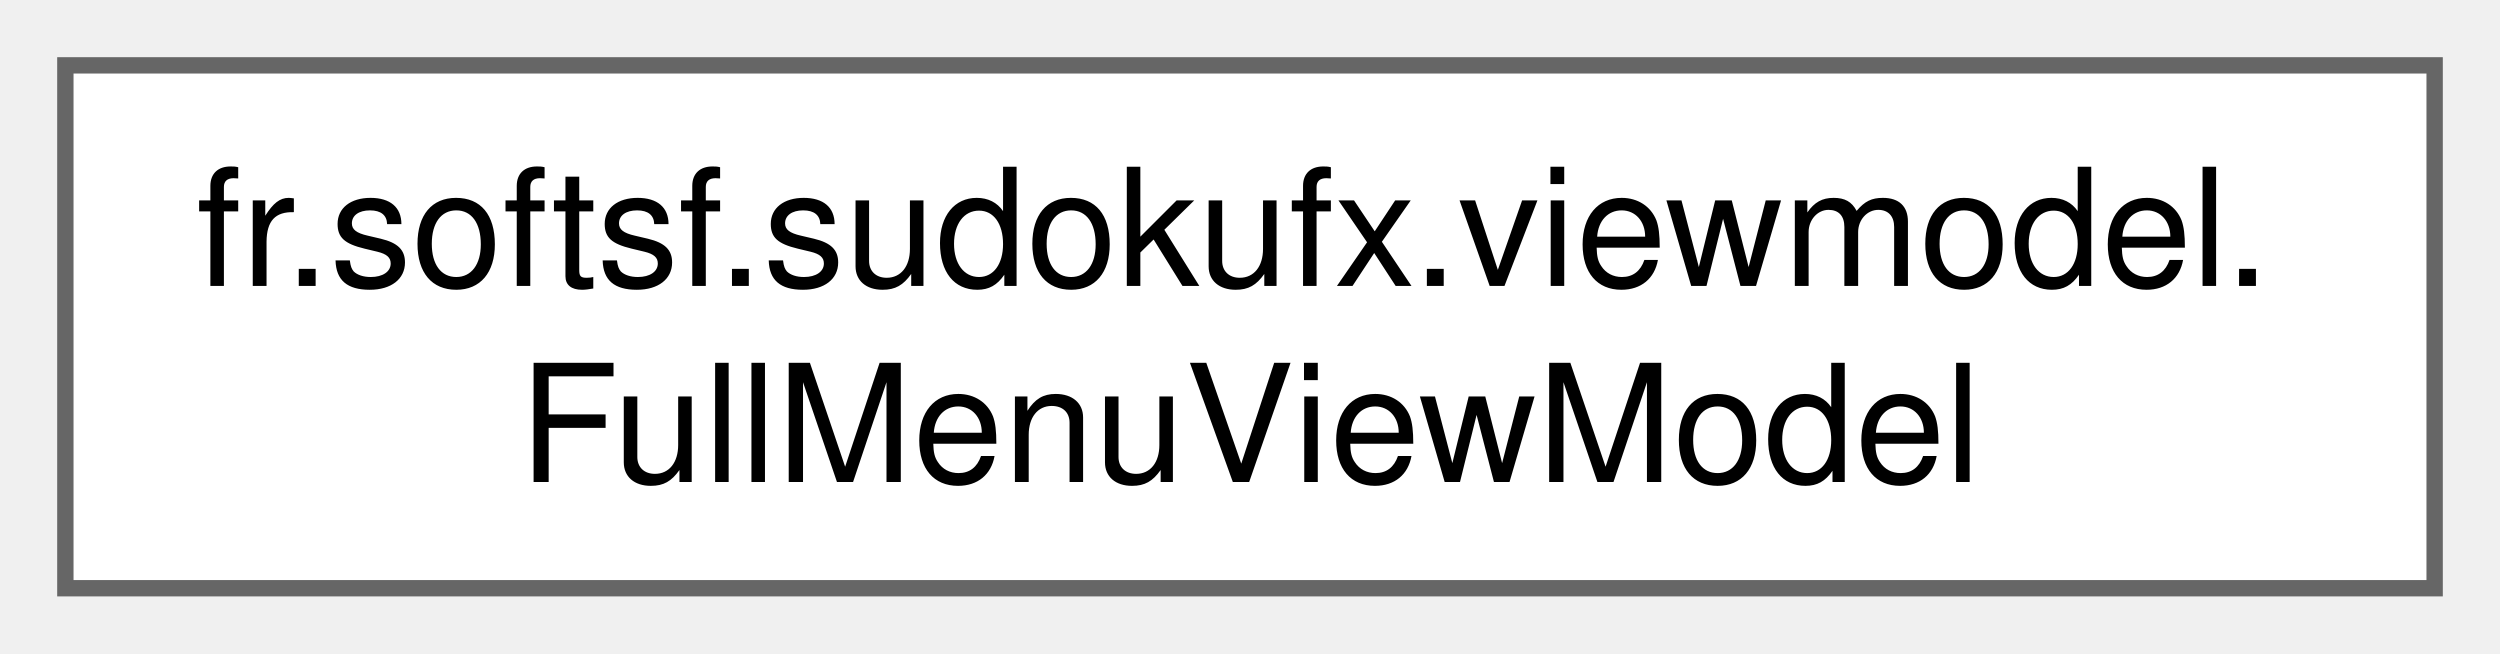
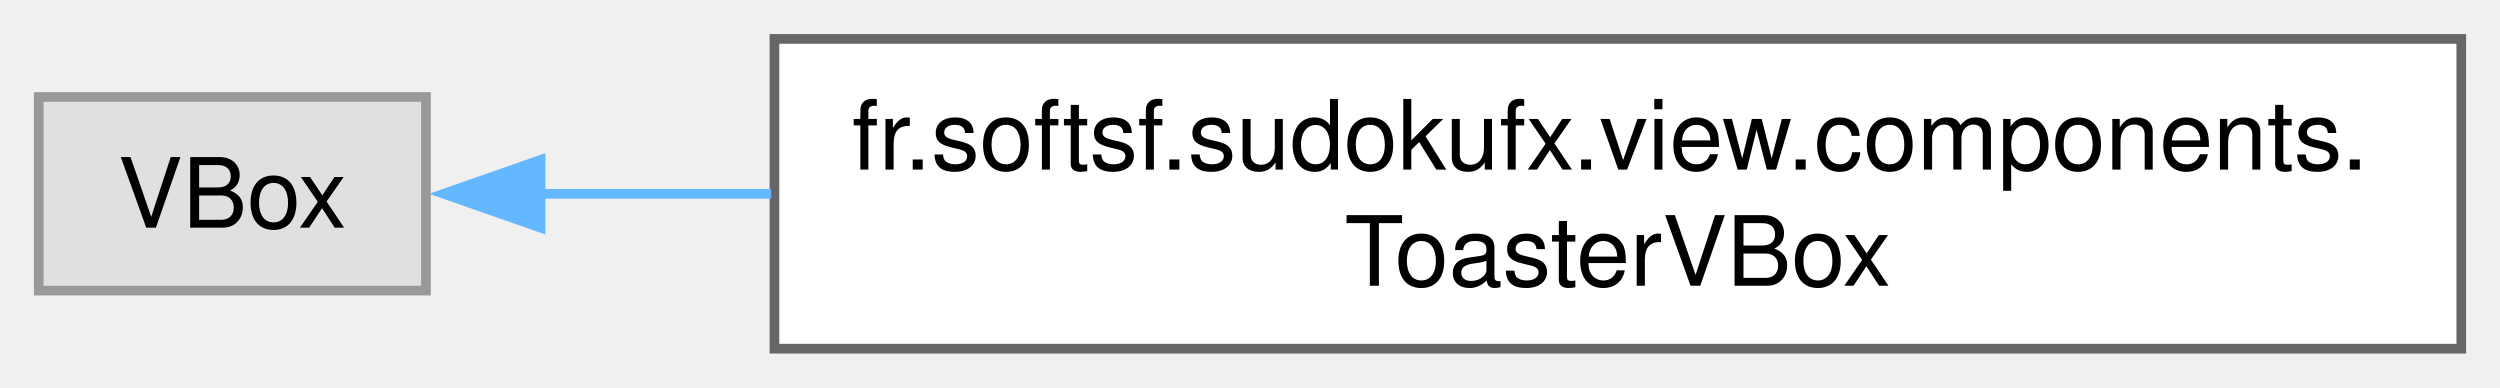
- <svg xmlns="http://www.w3.org/2000/svg" xmlns:xlink="http://www.w3.org/1999/xlink" width="153pt" height="40pt" viewBox="0.00 0.00 153.00 40.00">
+ <svg xmlns="http://www.w3.org/2000/svg" xmlns:xlink="http://www.w3.org/1999/xlink" width="258pt" height="40pt" viewBox="0.00 0.00 258.25 40.00">
  <g id="graph0" class="graph" transform="scale(1 1) rotate(0) translate(4 36)">
    <g id="Node000000" class="node">
      <g id="a_Node000000">
-         <a xlink:href="classfr_1_1softsf_1_1sudokufx_1_1viewmodel_1_1_full_menu_view_model.html" target="_top" xlink:title="FullMenuViewModel with business logic (not final)">
-           <polygon fill="white" stroke="#666666" points="145,-32 0,-32 0,0 145,0 145,-32" />
-           <text text-anchor="start" x="8" y="-18.5" font-family="Helvetica,sans-Serif" font-size="10.00">fr.softsf.sudokufx.viewmodel.</text>
-           <text text-anchor="middle" x="72.5" y="-6.5" font-family="Helvetica,sans-Serif" font-size="10.00">FullMenuViewModel</text>
+         <a xlink:title=" ">
+           <polygon fill="#e0e0e0" stroke="#999999" points="40,-26 0,-26 0,-6 40,-6 40,-26" />
+           <text text-anchor="middle" x="20" y="-12.5" font-family="Helvetica,sans-Serif" font-size="10.00">VBox</text>
+         </a>
+       </g>
+     </g>
+     <g id="Node000001" class="node">
+       <g id="a_Node000001">
+         <a xlink:href="classfr_1_1softsf_1_1sudokufx_1_1view_1_1components_1_1_toaster_v_box.html" target="_top" xlink:title="A custom VBox component for displaying toast notifications.">
+           <polygon fill="white" stroke="#666666" points="250.25,-32 76,-32 76,0 250.25,0 250.25,-32" />
+           <text text-anchor="start" x="84" y="-18.5" font-family="Helvetica,sans-Serif" font-size="10.00">fr.softsf.sudokufx.view.components.</text>
+           <text text-anchor="middle" x="163.12" y="-6.5" font-family="Helvetica,sans-Serif" font-size="10.00">ToasterVBox</text>
+         </a>
+       </g>
+     </g>
+     <g id="edge23_Node000000_Node000001" class="edge">
+       <g id="a_edge23_Node000000_Node000001">
+         <a xlink:title=" ">
+           <path fill="none" stroke="#63b8ff" d="M51.73,-16C59.04,-16 67.19,-16 75.66,-16" />
+           <polygon fill="#63b8ff" stroke="#63b8ff" points="51.84,-12.5 41.84,-16 51.84,-19.5 51.84,-12.5" />
        </a>
      </g>
    </g>
  </g>
</svg>
